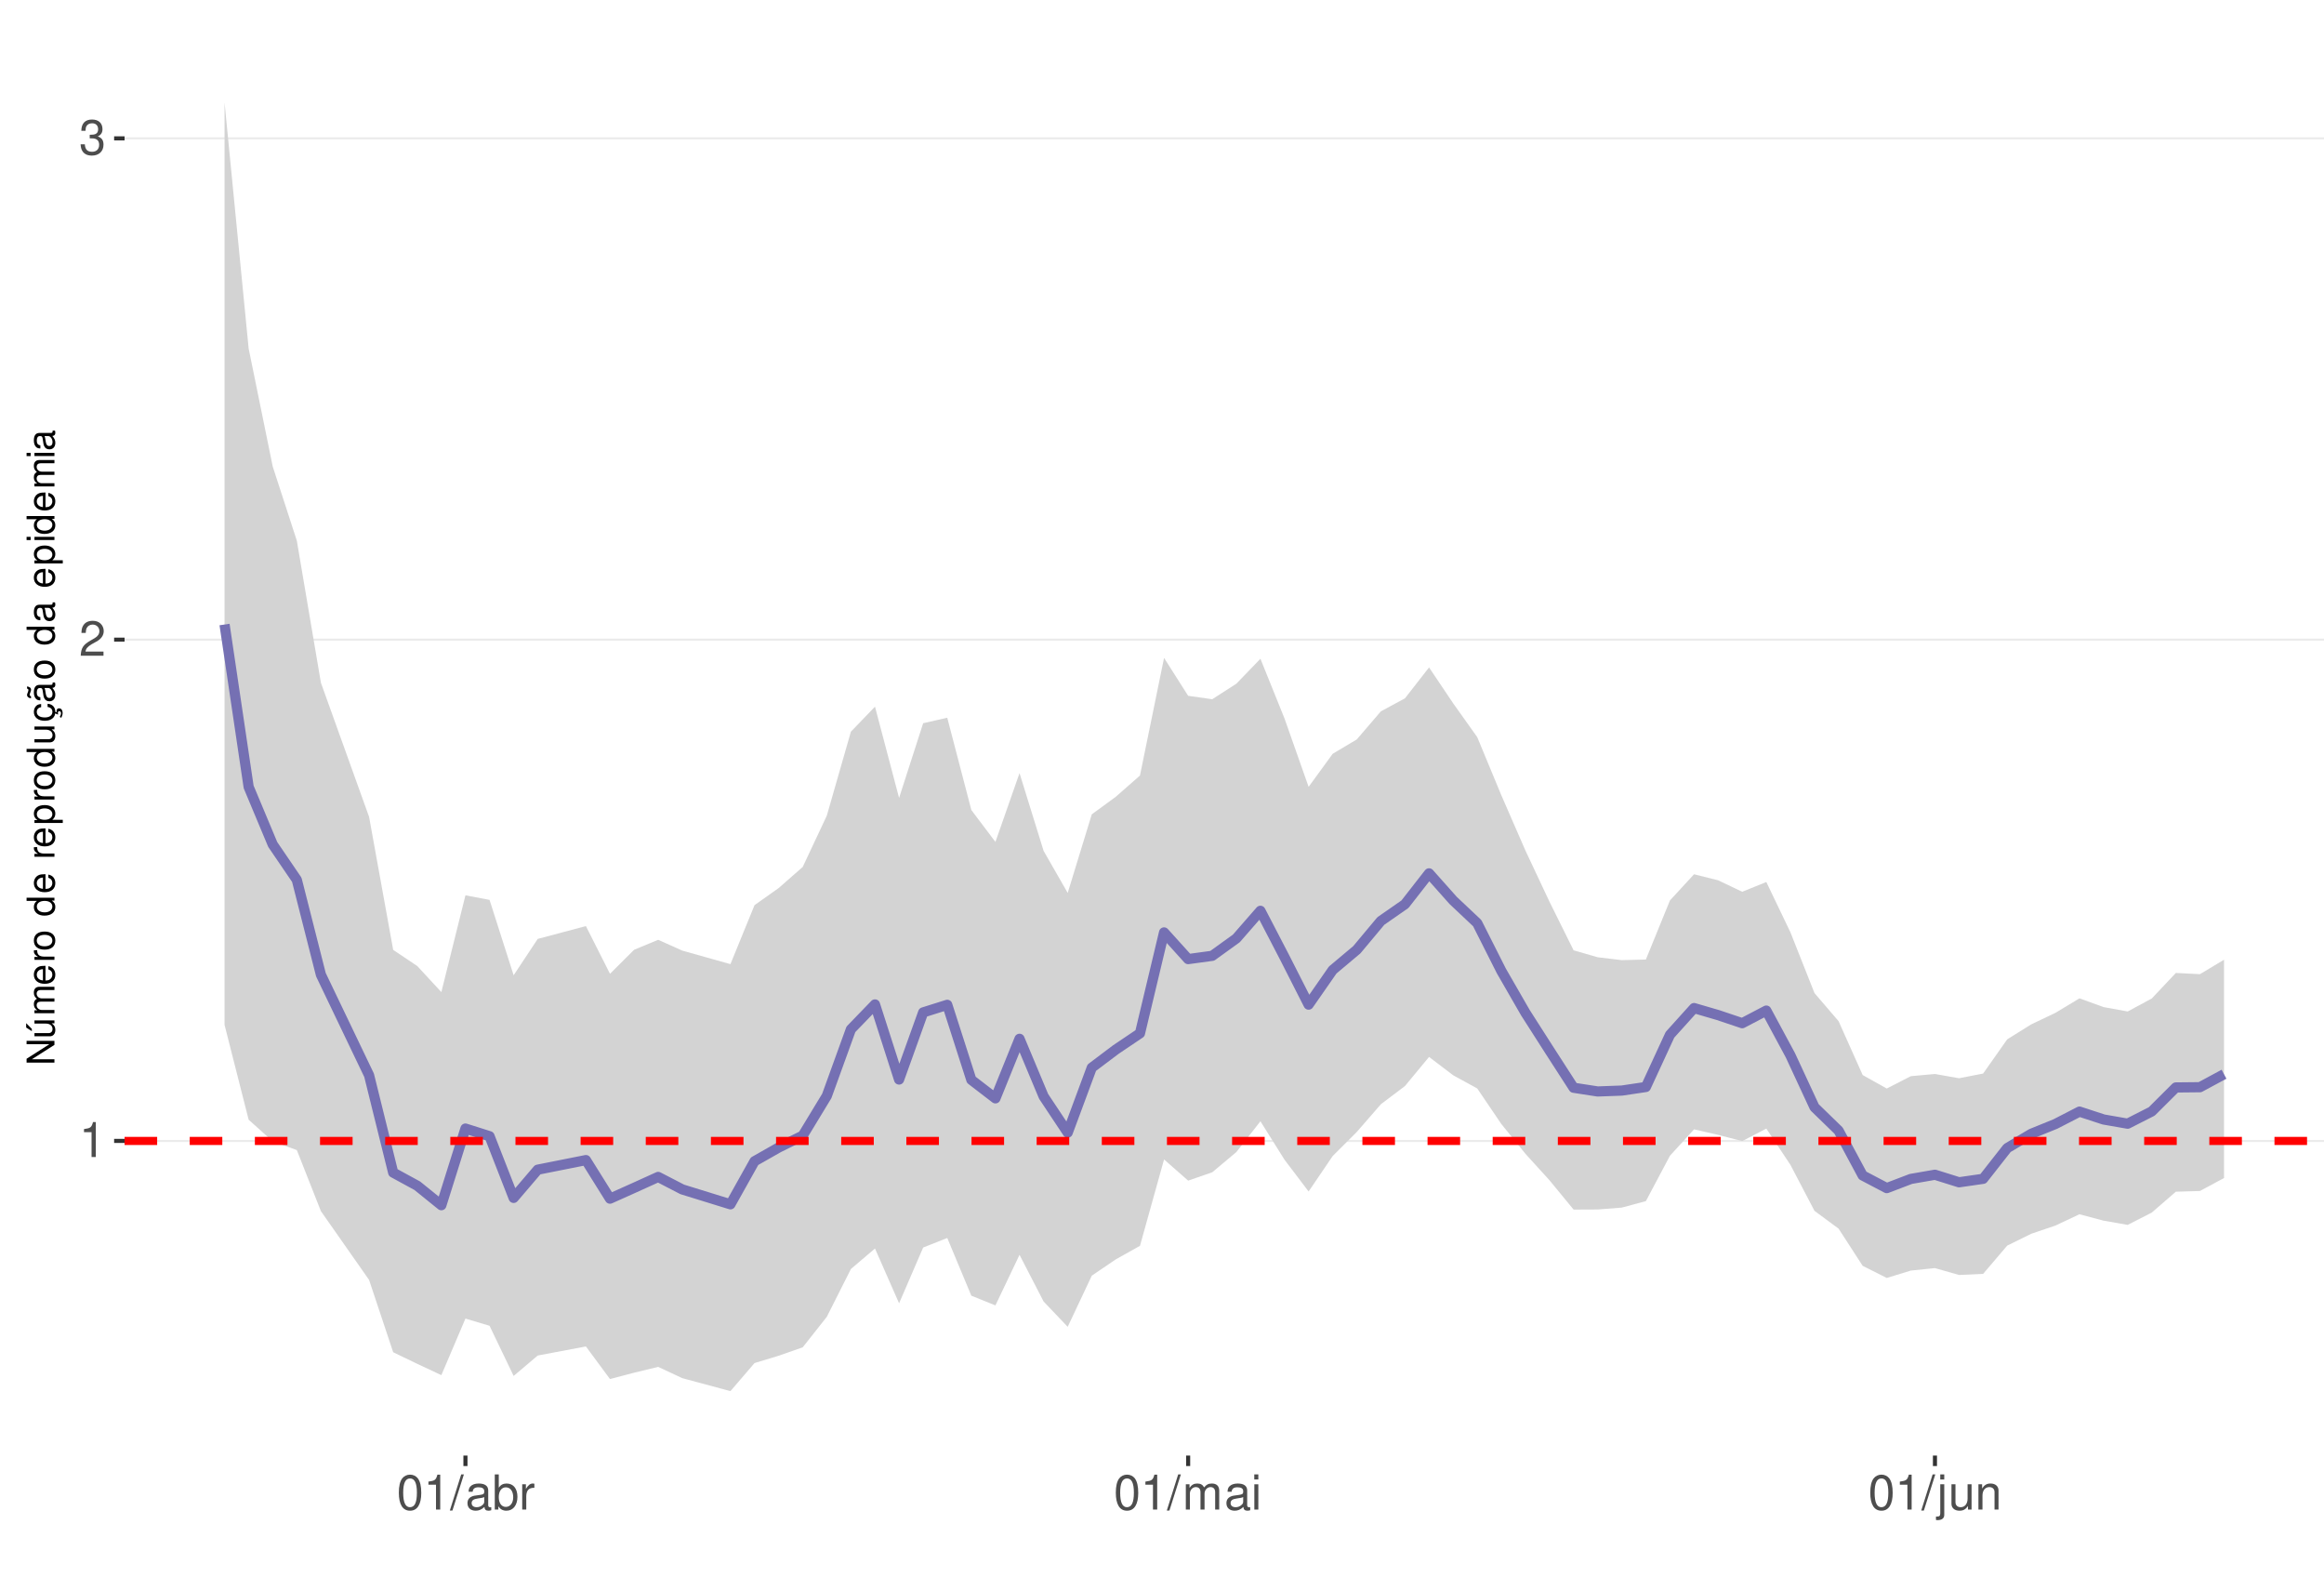
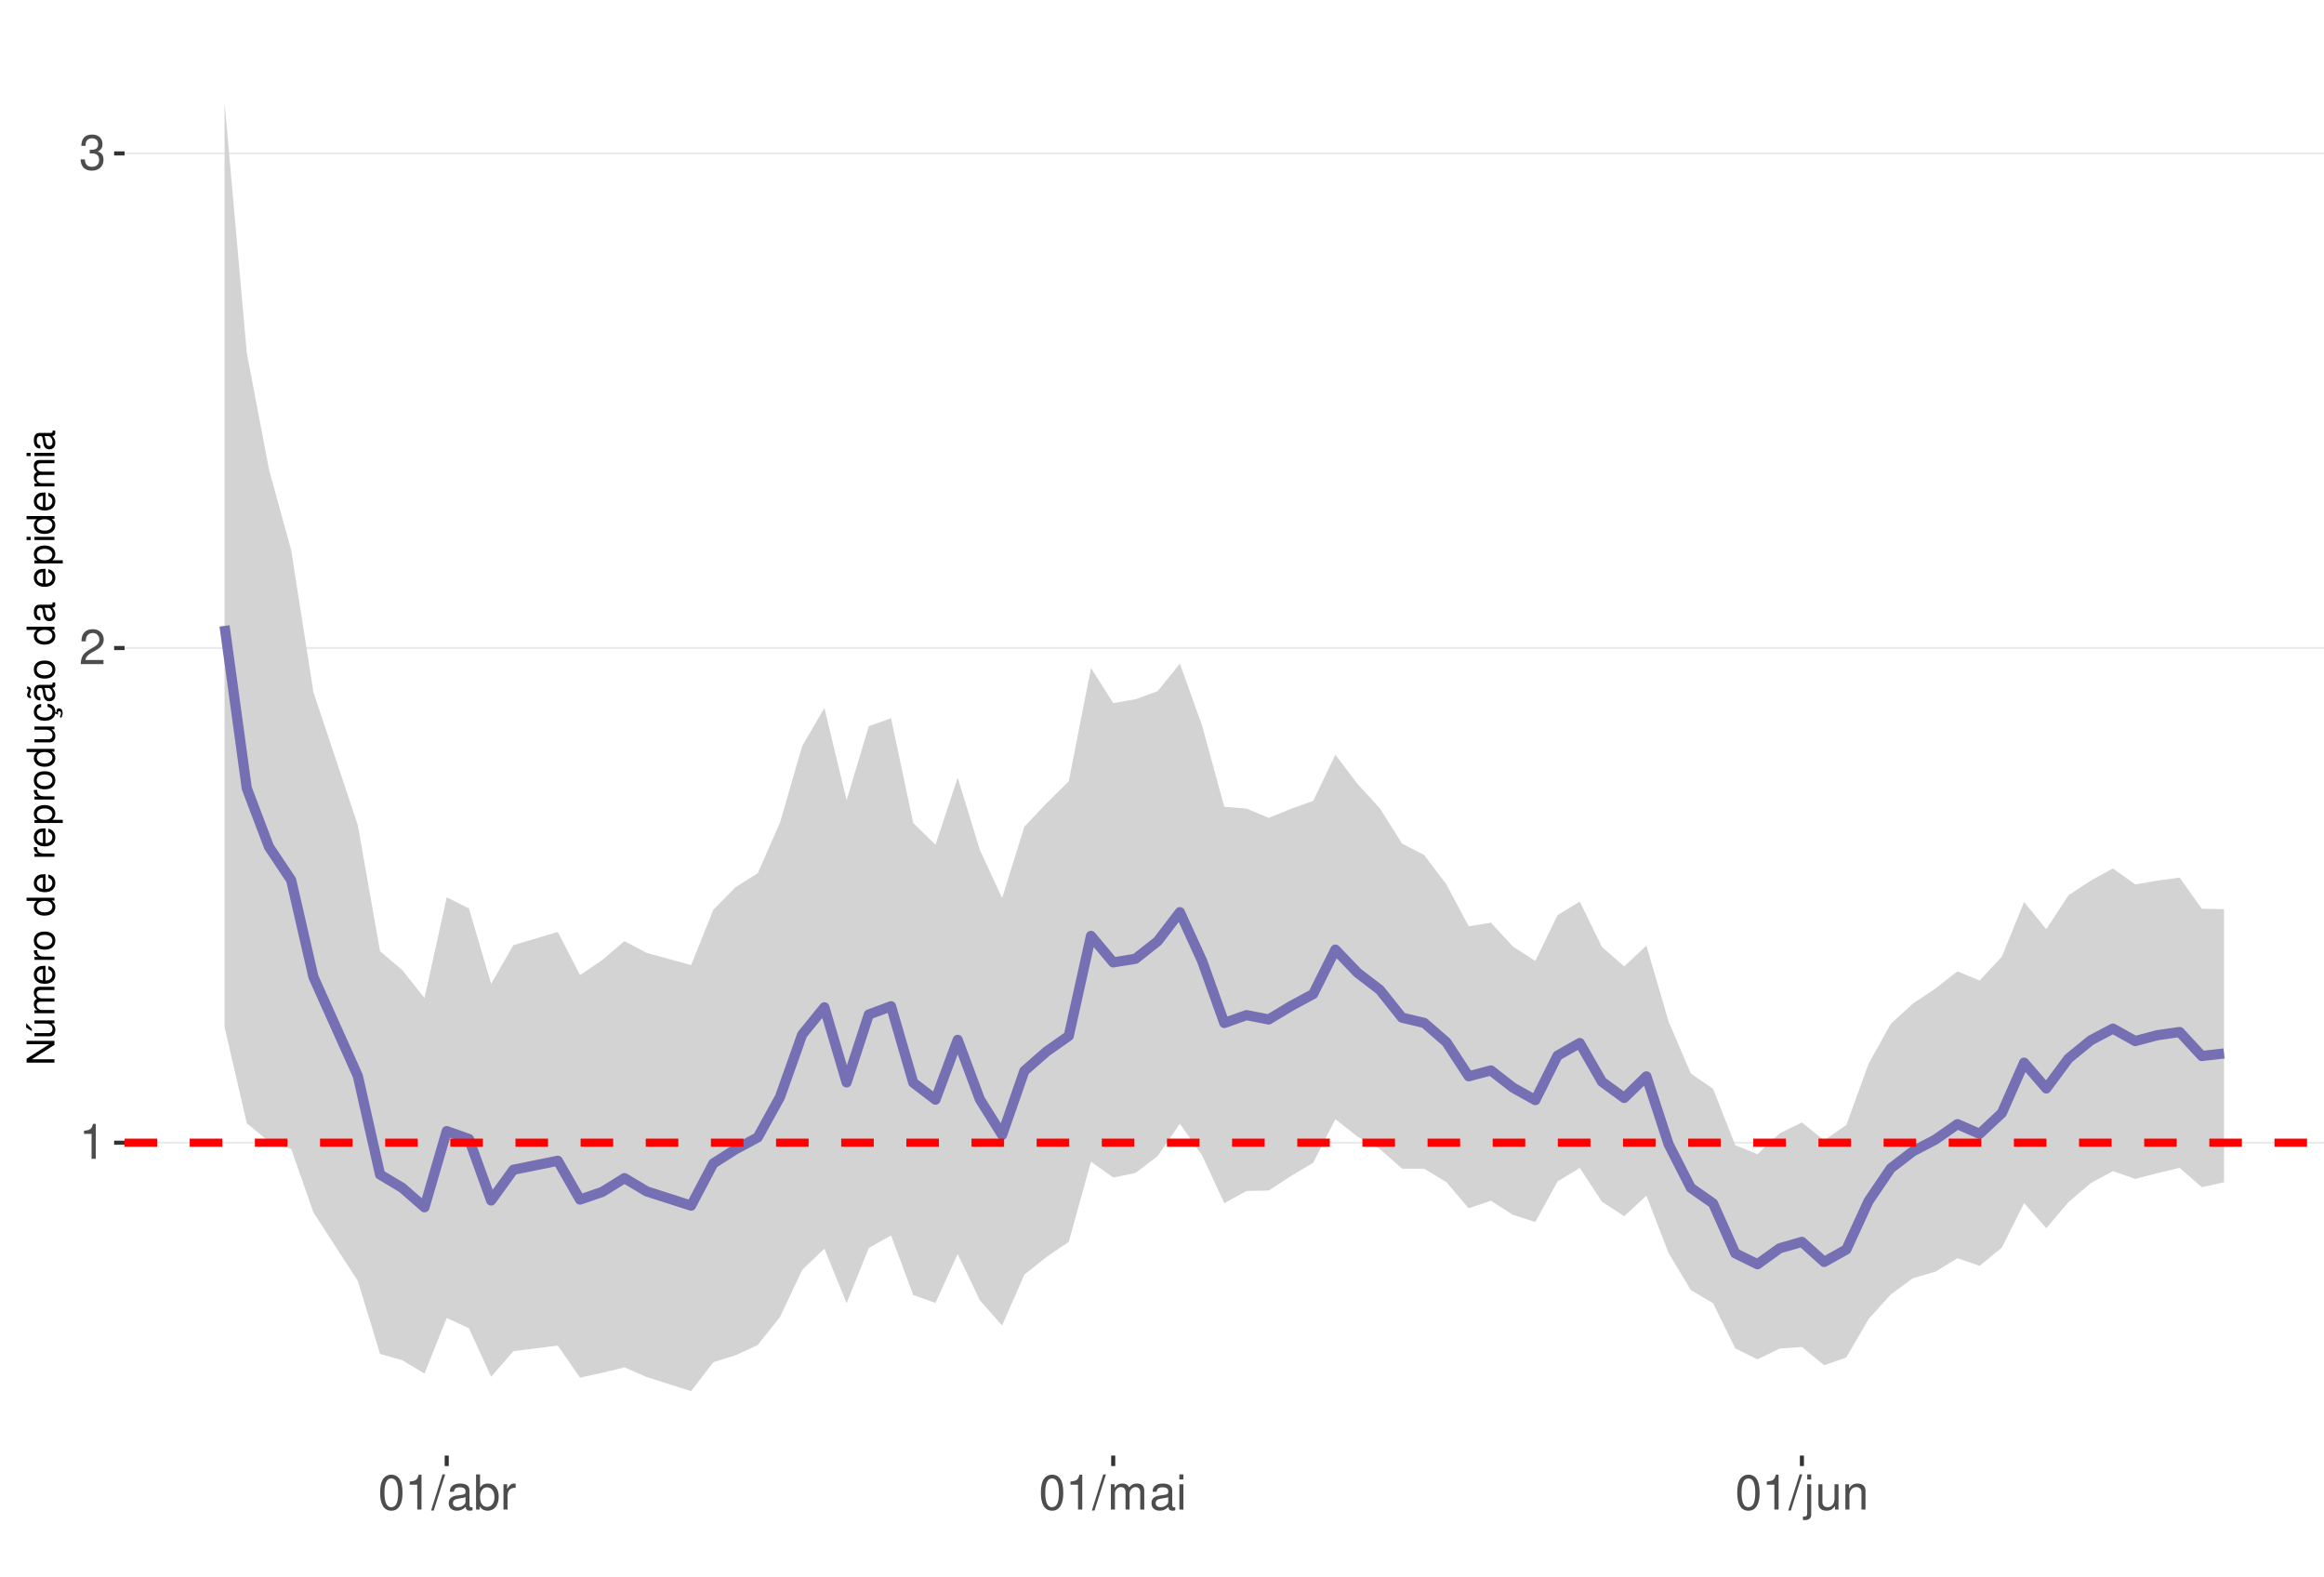
<svg xmlns="http://www.w3.org/2000/svg" xmlns:xlink="http://www.w3.org/1999/xlink" width="609pt" height="413pt" viewBox="0 0 609 413" version="1.1">
  <defs>
    <g>
      <symbol overflow="visible" id="glyph0-0">
        <path style="stroke:none;" d="" />
      </symbol>
      <symbol overflow="visible" id="glyph0-1">
        <path style="stroke:none;" d="M 3.281 -6.516 L 3.281 0 L 4.391 0 L 4.391 -9.156 L 3.656 -9.156 C 3.266 -7.75 3.016 -7.562 1.297 -7.328 L 1.297 -6.516 Z M 3.281 -6.516 " />
      </symbol>
      <symbol overflow="visible" id="glyph0-2">
        <path style="stroke:none;" d="M 6.406 -1.094 L 1.688 -1.094 C 1.797 -1.859 2.203 -2.344 3.297 -3.016 L 4.562 -3.719 C 5.828 -4.422 6.469 -5.359 6.469 -6.484 C 6.469 -7.234 6.156 -7.953 5.625 -8.438 C 5.094 -8.922 4.438 -9.156 3.594 -9.156 C 2.453 -9.156 1.609 -8.75 1.109 -7.953 C 0.797 -7.484 0.656 -6.906 0.625 -5.984 L 1.75 -5.984 C 1.781 -6.609 1.859 -6.969 2.016 -7.281 C 2.297 -7.828 2.891 -8.172 3.562 -8.172 C 4.562 -8.172 5.328 -7.438 5.328 -6.453 C 5.328 -5.719 4.906 -5.094 4.109 -4.625 L 2.953 -3.953 C 1.078 -2.875 0.531 -2.016 0.438 -0.016 L 6.406 -0.016 Z M 6.406 -1.094 " />
      </symbol>
      <symbol overflow="visible" id="glyph0-3">
        <path style="stroke:none;" d="M 2.797 -4.219 L 3.406 -4.219 C 4.625 -4.219 5.266 -3.641 5.266 -2.547 C 5.266 -1.391 4.562 -0.703 3.422 -0.703 C 2.188 -0.703 1.594 -1.312 1.516 -2.656 L 0.406 -2.656 C 0.453 -1.922 0.578 -1.438 0.797 -1.031 C 1.266 -0.156 2.141 0.297 3.359 0.297 C 5.219 0.297 6.406 -0.828 6.406 -2.562 C 6.406 -3.719 5.969 -4.359 4.891 -4.734 C 5.719 -5.078 6.141 -5.703 6.141 -6.625 C 6.141 -8.203 5.109 -9.156 3.406 -9.156 C 1.594 -9.156 0.625 -8.141 0.594 -6.203 L 1.703 -6.203 C 1.719 -6.766 1.766 -7.078 1.906 -7.359 C 2.172 -7.875 2.719 -8.172 3.422 -8.172 C 4.406 -8.172 5 -7.578 5 -6.594 C 5 -5.953 4.766 -5.562 4.281 -5.344 C 3.969 -5.219 3.562 -5.156 2.797 -5.156 Z M 2.797 -4.219 " />
      </symbol>
      <symbol overflow="visible" id="glyph0-4">
        <path style="stroke:none;" d="M 3.484 -9.156 C 2.641 -9.156 1.891 -8.766 1.422 -8.156 C 0.828 -7.344 0.547 -6.125 0.547 -4.422 C 0.547 -1.344 1.562 0.297 3.484 0.297 C 5.375 0.297 6.422 -1.344 6.422 -4.359 C 6.422 -6.125 6.141 -7.312 5.547 -8.156 C 5.078 -8.781 4.328 -9.156 3.484 -9.156 Z M 3.484 -8.156 C 4.688 -8.156 5.281 -6.938 5.281 -4.453 C 5.281 -1.844 4.703 -0.625 3.453 -0.625 C 2.281 -0.625 1.688 -1.891 1.688 -4.422 C 1.688 -6.938 2.281 -8.156 3.484 -8.156 Z M 3.484 -8.156 " />
      </symbol>
      <symbol overflow="visible" id="glyph0-5">
        <path style="stroke:none;" d="M 2.891 -9.219 L -0.094 0.25 L 0.594 0.25 L 3.594 -9.219 Z M 2.891 -9.219 " />
      </symbol>
      <symbol overflow="visible" id="glyph0-6">
        <path style="stroke:none;" d="M 6.766 -0.625 C 6.656 -0.594 6.609 -0.594 6.547 -0.594 C 6.172 -0.594 5.969 -0.781 5.969 -1.109 L 5.969 -5.016 C 5.969 -6.188 5.109 -6.828 3.484 -6.828 C 2.5 -6.828 1.734 -6.547 1.281 -6.047 C 0.969 -5.703 0.844 -5.328 0.828 -4.672 L 1.891 -4.672 C 1.969 -5.484 2.453 -5.844 3.438 -5.844 C 4.406 -5.844 4.922 -5.5 4.922 -4.859 L 4.922 -4.578 C 4.906 -4.125 4.688 -3.969 3.828 -3.844 C 2.328 -3.656 2.094 -3.609 1.703 -3.438 C 0.922 -3.109 0.531 -2.531 0.531 -1.672 C 0.531 -0.469 1.359 0.297 2.703 0.297 C 3.547 0.297 4.219 0 4.969 -0.688 C 5.031 0 5.359 0.297 6.047 0.297 C 6.281 0.297 6.422 0.266 6.766 0.172 Z M 4.922 -2.094 C 4.922 -1.734 4.828 -1.516 4.5 -1.234 C 4.078 -0.828 3.562 -0.625 2.938 -0.625 C 2.109 -0.625 1.625 -1.031 1.625 -1.703 C 1.625 -2.391 2.094 -2.75 3.234 -2.906 C 4.359 -3.062 4.562 -3.109 4.922 -3.281 Z M 4.922 -2.094 " />
      </symbol>
      <symbol overflow="visible" id="glyph0-7">
        <path style="stroke:none;" d="M 0.688 -9.219 L 0.688 0 L 1.625 0 L 1.625 -0.844 C 2.141 -0.078 2.812 0.297 3.734 0.297 C 5.484 0.297 6.625 -1.141 6.625 -3.344 C 6.625 -5.5 5.547 -6.828 3.781 -6.828 C 2.875 -6.828 2.234 -6.484 1.734 -5.734 L 1.734 -9.219 Z M 3.578 -5.828 C 4.766 -5.828 5.516 -4.812 5.516 -3.234 C 5.516 -1.719 4.734 -0.703 3.578 -0.703 C 2.453 -0.703 1.734 -1.703 1.734 -3.266 C 1.734 -4.828 2.453 -5.828 3.578 -5.828 Z M 3.578 -5.828 " />
      </symbol>
      <symbol overflow="visible" id="glyph0-8">
        <path style="stroke:none;" d="M 0.875 -6.625 L 0.875 0 L 1.938 0 L 1.938 -3.438 C 1.953 -5.031 2.609 -5.75 4.062 -5.703 L 4.062 -6.781 C 3.891 -6.812 3.781 -6.828 3.656 -6.828 C 2.969 -6.828 2.453 -6.422 1.844 -5.422 L 1.844 -6.625 Z M 0.875 -6.625 " />
      </symbol>
      <symbol overflow="visible" id="glyph0-9">
        <path style="stroke:none;" d="M 0.891 -6.625 L 0.891 0 L 1.953 0 L 1.953 -4.156 C 1.953 -5.125 2.641 -5.891 3.5 -5.891 C 4.297 -5.891 4.734 -5.422 4.734 -4.562 L 4.734 0 L 5.797 0 L 5.797 -4.156 C 5.797 -5.125 6.5 -5.891 7.359 -5.891 C 8.125 -5.891 8.578 -5.406 8.578 -4.562 L 8.578 0 L 9.641 0 L 9.641 -4.969 C 9.641 -6.156 8.953 -6.828 7.719 -6.828 C 6.828 -6.828 6.297 -6.562 5.688 -5.812 C 5.297 -6.516 4.766 -6.828 3.891 -6.828 C 3.016 -6.828 2.422 -6.5 1.859 -5.688 L 1.859 -6.625 Z M 0.891 -6.625 " />
      </symbol>
      <symbol overflow="visible" id="glyph0-10">
        <path style="stroke:none;" d="M 1.891 -6.625 L 0.844 -6.625 L 0.844 0 L 1.891 0 Z M 1.891 -9.219 L 0.828 -9.219 L 0.828 -7.891 L 1.891 -7.891 Z M 1.891 -9.219 " />
      </symbol>
      <symbol overflow="visible" id="glyph0-11">
        <path style="stroke:none;" d="M 0.891 -6.625 L 0.891 0.969 C 0.891 1.625 0.688 1.828 0.031 1.828 C -0.047 1.828 -0.094 1.828 -0.234 1.828 L -0.234 2.719 C -0.094 2.75 -0.031 2.766 0.125 2.766 C 1.312 2.766 1.938 2.297 1.938 1.375 L 1.938 -6.625 Z M 1.938 -9.219 L 0.891 -9.219 L 0.891 -7.891 L 1.938 -7.891 Z M 1.938 -9.219 " />
      </symbol>
      <symbol overflow="visible" id="glyph0-12">
        <path style="stroke:none;" d="M 6.094 0 L 6.094 -6.625 L 5.047 -6.625 L 5.047 -2.875 C 5.047 -1.516 4.344 -0.625 3.234 -0.625 C 2.406 -0.625 1.875 -1.141 1.875 -1.938 L 1.875 -6.625 L 0.828 -6.625 L 0.828 -1.516 C 0.828 -0.422 1.641 0.297 2.938 0.297 C 3.906 0.297 4.531 -0.047 5.156 -0.922 L 5.156 0 Z M 6.094 0 " />
      </symbol>
      <symbol overflow="visible" id="glyph0-13">
        <path style="stroke:none;" d="M 0.891 -6.625 L 0.891 0 L 1.953 0 L 1.953 -3.656 C 1.953 -5.016 2.656 -5.891 3.75 -5.891 C 4.578 -5.891 5.109 -5.391 5.109 -4.594 L 5.109 0 L 6.156 0 L 6.156 -5.016 C 6.156 -6.109 5.344 -6.828 4.062 -6.828 C 3.078 -6.828 2.438 -6.438 1.859 -5.516 L 1.859 -6.625 Z M 0.891 -6.625 " />
      </symbol>
      <symbol overflow="visible" id="glyph1-0">
        <path style="stroke:none;" d="" />
      </symbol>
      <symbol overflow="visible" id="glyph1-1">
        <path style="stroke:none;" d="M -7.297 -6.453 L -7.297 -5.578 L -1.328 -5.578 L -7.297 -1.766 L -7.297 -0.766 L 0 -0.766 L 0 -1.641 L -5.906 -1.641 L 0 -5.406 L 0 -6.453 Z M -7.297 -6.453 " />
      </symbol>
      <symbol overflow="visible" id="glyph1-2">
        <path style="stroke:none;" d="M 0 -4.812 L -5.234 -4.812 L -5.234 -3.984 L -2.266 -3.984 C -1.203 -3.984 -0.5 -3.438 -0.5 -2.562 C -0.5 -1.906 -0.906 -1.484 -1.531 -1.484 L -5.234 -1.484 L -5.234 -0.656 L -1.203 -0.656 C -0.328 -0.656 0.234 -1.297 0.234 -2.312 C 0.234 -3.094 -0.047 -3.578 -0.734 -4.062 L 0 -4.062 Z M -7.406 -2.953 L -5.922 -2 L -5.922 -2.594 L -7.406 -4.094 Z M -7.406 -2.953 " />
      </symbol>
      <symbol overflow="visible" id="glyph1-3">
        <path style="stroke:none;" d="M -5.234 -0.703 L 0 -0.703 L 0 -1.547 L -3.297 -1.547 C -4.047 -1.547 -4.656 -2.094 -4.656 -2.766 C -4.656 -3.391 -4.281 -3.734 -3.609 -3.734 L 0 -3.734 L 0 -4.578 L -3.297 -4.578 C -4.047 -4.578 -4.656 -5.125 -4.656 -5.812 C -4.656 -6.422 -4.266 -6.781 -3.609 -6.781 L 0 -6.781 L 0 -7.625 L -3.938 -7.625 C -4.875 -7.625 -5.391 -7.078 -5.391 -6.094 C -5.391 -5.406 -5.188 -4.984 -4.594 -4.484 C -5.156 -4.188 -5.391 -3.766 -5.391 -3.078 C -5.391 -2.375 -5.125 -1.906 -4.5 -1.469 L -5.234 -1.469 Z M -5.234 -0.703 " />
      </symbol>
      <symbol overflow="visible" id="glyph1-4">
        <path style="stroke:none;" d="M -2.344 -5.125 C -3.141 -5.125 -3.625 -5.062 -4.016 -4.922 C -4.875 -4.578 -5.391 -3.781 -5.391 -2.797 C -5.391 -1.344 -4.281 -0.406 -2.547 -0.406 C -0.812 -0.406 0.234 -1.297 0.234 -2.781 C 0.234 -3.984 -0.453 -4.812 -1.594 -5.016 L -1.594 -4.188 C -0.906 -3.953 -0.547 -3.484 -0.547 -2.812 C -0.547 -2.281 -0.781 -1.828 -1.219 -1.547 C -1.516 -1.344 -1.812 -1.281 -2.344 -1.266 Z M -3.016 -1.297 C -3.984 -1.359 -4.625 -1.953 -4.625 -2.797 C -4.625 -3.641 -3.953 -4.234 -3.016 -4.234 Z M -3.016 -1.297 " />
      </symbol>
      <symbol overflow="visible" id="glyph1-5">
        <path style="stroke:none;" d="M -5.234 -0.688 L 0 -0.688 L 0 -1.531 L -2.719 -1.531 C -3.984 -1.547 -4.547 -2.062 -4.516 -3.203 L -5.359 -3.203 C -5.375 -3.062 -5.391 -2.984 -5.391 -2.891 C -5.391 -2.344 -5.062 -1.938 -4.297 -1.453 L -5.234 -1.453 Z M -5.234 -0.688 " />
      </symbol>
      <symbol overflow="visible" id="glyph1-6">
        <path style="stroke:none;" d="M -5.391 -2.719 C -5.391 -1.234 -4.344 -0.359 -2.578 -0.359 C -0.812 -0.359 0.234 -1.234 0.234 -2.734 C 0.234 -4.203 -0.812 -5.094 -2.547 -5.094 C -4.359 -5.094 -5.391 -4.234 -5.391 -2.719 Z M -4.625 -2.734 C -4.625 -3.672 -3.844 -4.234 -2.547 -4.234 C -1.312 -4.234 -0.547 -3.656 -0.547 -2.734 C -0.547 -1.797 -1.312 -1.234 -2.578 -1.234 C -3.844 -1.234 -4.625 -1.797 -4.625 -2.734 Z M -4.625 -2.734 " />
      </symbol>
      <symbol overflow="visible" id="glyph1-7">
        <path style="stroke:none;" d="" />
      </symbol>
      <symbol overflow="visible" id="glyph1-8">
        <path style="stroke:none;" d="M -7.297 -4.953 L -7.297 -4.125 L -4.578 -4.125 C -5.109 -3.766 -5.391 -3.203 -5.391 -2.516 C -5.391 -1.156 -4.297 -0.266 -2.625 -0.266 C -0.859 -0.266 0.234 -1.125 0.234 -2.547 C 0.234 -3.266 -0.047 -3.766 -0.688 -4.203 L 0 -4.203 L 0 -4.953 Z M -4.609 -2.656 C -4.609 -3.547 -3.812 -4.125 -2.562 -4.125 C -1.344 -4.125 -0.547 -3.547 -0.547 -2.656 C -0.547 -1.734 -1.359 -1.125 -2.578 -1.125 C -3.797 -1.125 -4.609 -1.734 -4.609 -2.656 Z M -4.609 -2.656 " />
      </symbol>
      <symbol overflow="visible" id="glyph1-9">
        <path style="stroke:none;" d="M 2.188 -0.547 L 2.188 -1.375 L -0.547 -1.375 C -0.016 -1.812 0.234 -2.312 0.234 -2.984 C 0.234 -4.344 -0.859 -5.234 -2.531 -5.234 C -4.297 -5.234 -5.391 -4.375 -5.391 -2.984 C -5.391 -2.266 -5.062 -1.703 -4.453 -1.312 L -5.234 -1.312 L -5.234 -0.547 Z M -4.609 -2.844 C -4.609 -3.766 -3.797 -4.359 -2.547 -4.359 C -1.359 -4.359 -0.547 -3.75 -0.547 -2.844 C -0.547 -1.953 -1.344 -1.375 -2.578 -1.375 C -3.812 -1.375 -4.609 -1.953 -4.609 -2.844 Z M -4.609 -2.844 " />
      </symbol>
      <symbol overflow="visible" id="glyph1-10">
        <path style="stroke:none;" d="M 0 -4.812 L -5.234 -4.812 L -5.234 -3.984 L -2.266 -3.984 C -1.203 -3.984 -0.5 -3.438 -0.5 -2.562 C -0.5 -1.906 -0.906 -1.484 -1.531 -1.484 L -5.234 -1.484 L -5.234 -0.656 L -1.203 -0.656 C -0.328 -0.656 0.234 -1.297 0.234 -2.312 C 0.234 -3.094 -0.047 -3.578 -0.734 -4.062 L 0 -4.062 Z M 0 -4.812 " />
      </symbol>
      <symbol overflow="visible" id="glyph1-11">
        <path style="stroke:none;" d="M 0.234 -2.641 C 0.234 -3.875 -0.547 -4.703 -1.797 -4.766 L -1.797 -3.938 C -0.953 -3.797 -0.531 -3.359 -0.531 -2.656 C -0.531 -1.734 -1.281 -1.188 -2.516 -1.188 C -3.844 -1.188 -4.625 -1.719 -4.625 -2.625 C -4.625 -3.328 -4.203 -3.766 -3.484 -3.875 L -3.484 -4.703 C -3.984 -4.672 -4.312 -4.562 -4.609 -4.359 C -5.094 -4 -5.391 -3.375 -5.391 -2.641 C -5.391 -1.219 -4.266 -0.312 -2.531 -0.312 C -1.469 -0.312 -0.625 -0.672 -0.156 -1.312 C 0.047 -1.594 0.125 -1.812 0.203 -2.25 L 0.922 -1.938 L 0.984 -2.062 C 0.938 -2.188 0.906 -2.25 0.906 -2.375 C 0.906 -2.656 1.047 -2.828 1.281 -2.828 C 1.547 -2.828 1.734 -2.594 1.734 -2.297 C 1.734 -2.031 1.672 -1.844 1.438 -1.406 L 1.406 -1.312 L 1.812 -1.094 C 2.078 -1.75 2.141 -1.953 2.141 -2.344 C 2.141 -3.109 1.781 -3.578 1.203 -3.578 C 0.781 -3.578 0.547 -3.297 0.547 -2.797 C 0.547 -2.703 0.547 -2.641 0.562 -2.516 Z M 0.234 -2.641 " />
      </symbol>
      <symbol overflow="visible" id="glyph1-12">
        <path style="stroke:none;" d="M -0.484 -5.344 C -0.469 -5.266 -0.469 -5.219 -0.469 -5.172 C -0.469 -4.875 -0.625 -4.719 -0.875 -4.719 L -3.953 -4.719 C -4.891 -4.719 -5.391 -4.047 -5.391 -2.75 C -5.391 -1.984 -5.172 -1.375 -4.781 -1.016 C -4.516 -0.766 -4.203 -0.672 -3.688 -0.656 L -3.688 -1.484 C -4.328 -1.562 -4.625 -1.938 -4.625 -2.719 C -4.625 -3.484 -4.344 -3.891 -3.844 -3.891 L -3.625 -3.891 C -3.266 -3.875 -3.125 -3.703 -3.047 -3.016 C -2.891 -1.844 -2.844 -1.656 -2.719 -1.344 C -2.453 -0.734 -2 -0.422 -1.312 -0.422 C -0.375 -0.422 0.234 -1.078 0.234 -2.141 C 0.234 -2.797 0 -3.328 -0.547 -3.922 C 0 -3.984 0.234 -4.234 0.234 -4.781 C 0.234 -4.953 0.203 -5.062 0.141 -5.344 Z M -1.656 -3.891 C -1.375 -3.891 -1.203 -3.812 -0.969 -3.562 C -0.656 -3.219 -0.5 -2.812 -0.5 -2.312 C -0.5 -1.672 -0.812 -1.297 -1.344 -1.297 C -1.891 -1.297 -2.172 -1.656 -2.297 -2.547 C -2.422 -3.438 -2.453 -3.609 -2.594 -3.891 Z M -7.172 -3.75 C -6.922 -3.672 -6.812 -3.547 -6.812 -3.375 C -6.812 -3.25 -6.875 -2.984 -6.984 -2.734 C -7.156 -2.312 -7.172 -2.25 -7.172 -2.047 C -7.172 -1.594 -6.797 -1.297 -6.141 -1.188 L -6.141 -1.766 C -6.375 -1.812 -6.5 -1.938 -6.5 -2.094 C -6.5 -2.203 -6.469 -2.344 -6.375 -2.578 C -6.156 -3.156 -6.125 -3.234 -6.125 -3.438 C -6.125 -3.922 -6.484 -4.219 -7.172 -4.312 Z M -7.172 -3.75 " />
      </symbol>
      <symbol overflow="visible" id="glyph1-13">
        <path style="stroke:none;" d="M -0.484 -5.344 C -0.469 -5.266 -0.469 -5.219 -0.469 -5.172 C -0.469 -4.875 -0.625 -4.719 -0.875 -4.719 L -3.953 -4.719 C -4.891 -4.719 -5.391 -4.047 -5.391 -2.75 C -5.391 -1.984 -5.172 -1.375 -4.781 -1.016 C -4.516 -0.766 -4.203 -0.672 -3.688 -0.656 L -3.688 -1.484 C -4.328 -1.562 -4.625 -1.938 -4.625 -2.719 C -4.625 -3.484 -4.344 -3.891 -3.844 -3.891 L -3.625 -3.891 C -3.266 -3.875 -3.125 -3.703 -3.047 -3.016 C -2.891 -1.844 -2.844 -1.656 -2.719 -1.344 C -2.453 -0.734 -2 -0.422 -1.312 -0.422 C -0.375 -0.422 0.234 -1.078 0.234 -2.141 C 0.234 -2.797 0 -3.328 -0.547 -3.922 C 0 -3.984 0.234 -4.234 0.234 -4.781 C 0.234 -4.953 0.203 -5.062 0.141 -5.344 Z M -1.656 -3.891 C -1.375 -3.891 -1.203 -3.812 -0.969 -3.562 C -0.656 -3.219 -0.5 -2.812 -0.5 -2.312 C -0.5 -1.672 -0.812 -1.297 -1.344 -1.297 C -1.891 -1.297 -2.172 -1.656 -2.297 -2.547 C -2.422 -3.438 -2.453 -3.609 -2.594 -3.891 Z M -1.656 -3.891 " />
      </symbol>
      <symbol overflow="visible" id="glyph1-14">
        <path style="stroke:none;" d="M -5.234 -1.5 L -5.234 -0.672 L 0 -0.672 L 0 -1.5 Z M -7.297 -1.5 L -7.297 -0.656 L -6.234 -0.656 L -6.234 -1.5 Z M -7.297 -1.5 " />
      </symbol>
    </g>
    <clipPath id="clip1">
      <path d="M 32.645 9.961 L 609 9.961 L 609 381.328 L 32.645 381.328 Z M 32.645 9.961 " />
    </clipPath>
    <clipPath id="clip2">
-       <path d="M 32.645 298 L 609 298 L 609 300 L 32.645 300 Z M 32.645 298 " />
+       <path d="M 32.645 299 L 609 299 L 609 300 L 32.645 300 Z M 32.645 299 " />
    </clipPath>
    <clipPath id="clip3">
-       <path d="M 32.645 167 L 609 167 L 609 168 L 32.645 168 Z M 32.645 167 " />
+       <path d="M 32.645 169 L 609 169 L 609 171 L 32.645 171 Z M 32.645 169 " />
    </clipPath>
    <clipPath id="clip4">
-       <path d="M 32.645 35 L 609 35 L 609 37 L 32.645 37 Z M 32.645 35 " />
+       <path d="M 32.645 39 L 609 39 L 609 41 L 32.645 41 Z M 32.645 39 " />
    </clipPath>
    <clipPath id="clip5">
-       <path d="M 32.645 297 L 609 297 L 609 300 L 32.645 300 Z M 32.645 297 " />
+       <path d="M 32.645 298 L 609 298 L 609 301 L 32.645 301 Z M 32.645 298 " />
    </clipPath>
  </defs>
  <g id="surface167">
    <rect x="0" y="0" width="609" height="413" style="fill:rgb(100%,100%,100%);fill-opacity:1;stroke:none;" />
    <rect x="0" y="0" width="609" height="413" style="fill:rgb(100%,100%,100%);fill-opacity:1;stroke:none;" />
    <path style="fill:none;stroke-width:1.067;stroke-linecap:round;stroke-linejoin:round;stroke:rgb(100%,100%,100%);stroke-opacity:1;stroke-miterlimit:10;" d="M 0 413 L 609 413 L 609 0 L 0 0 Z M 0 413 " />
    <g clip-path="url(#clip1)" clip-rule="nonzero">
      <path style=" stroke:none;fill-rule:nonzero;fill:rgb(100%,100%,100%);fill-opacity:1;" d="M 32.645 381.328 L 609 381.328 L 609 9.961 L 32.645 9.961 Z M 32.645 381.328 " />
    </g>
    <g clip-path="url(#clip2)" clip-rule="nonzero">
-       <path style="fill:none;stroke-width:0.533;stroke-linecap:butt;stroke-linejoin:round;stroke:rgb(92.157%,92.157%,92.157%);stroke-opacity:1;stroke-miterlimit:10;" d="M 32.645 298.902 L 609 298.902 " />
+       <path style="fill:none;stroke-width:0.533;stroke-linecap:butt;stroke-linejoin:round;stroke:rgb(92.157%,92.157%,92.157%);stroke-opacity:1;stroke-miterlimit:10;" d="M 32.645 299.363 L 609 299.363 " />
    </g>
    <g clip-path="url(#clip3)" clip-rule="nonzero">
-       <path style="fill:none;stroke-width:0.533;stroke-linecap:butt;stroke-linejoin:round;stroke:rgb(92.157%,92.157%,92.157%);stroke-opacity:1;stroke-miterlimit:10;" d="M 32.645 167.574 L 609 167.574 " />
+       <path style="fill:none;stroke-width:0.533;stroke-linecap:butt;stroke-linejoin:round;stroke:rgb(92.157%,92.157%,92.157%);stroke-opacity:1;stroke-miterlimit:10;" d="M 32.645 169.777 L 609 169.777 " />
    </g>
    <g clip-path="url(#clip4)" clip-rule="nonzero">
-       <path style="fill:none;stroke-width:0.533;stroke-linecap:butt;stroke-linejoin:round;stroke:rgb(92.157%,92.157%,92.157%);stroke-opacity:1;stroke-miterlimit:10;" d="M 32.645 36.246 L 609 36.246 " />
-     </g>
-     <path style=" stroke:none;fill-rule:nonzero;fill:rgb(82.745%,82.745%,82.745%);fill-opacity:1;" d="M 58.844 26.844 L 65.156 91.297 L 71.469 122.23 L 77.781 141.648 L 84.094 178.875 L 96.719 214.004 L 103.031 248.852 L 109.344 253.082 L 115.656 259.91 L 121.969 234.555 L 128.285 235.754 L 134.598 255.504 L 140.91 245.973 L 153.535 242.621 L 159.848 255.121 L 166.16 248.828 L 172.473 246.207 L 178.785 249.043 L 191.41 252.586 L 197.723 237.133 L 204.035 232.664 L 210.348 227.129 L 216.66 213.699 L 222.977 191.691 L 229.289 185.133 L 235.602 209.043 L 241.914 189.469 L 248.227 188.035 L 254.539 212.211 L 260.852 220.574 L 267.164 202.543 L 273.477 222.918 L 279.789 233.93 L 286.102 213.34 L 292.414 208.719 L 298.727 203.172 L 305.039 172.359 L 311.352 182.289 L 317.668 183.188 L 323.98 179.121 L 330.293 172.586 L 336.605 188.23 L 342.918 206.145 L 349.23 197.477 L 355.543 193.719 L 361.855 186.359 L 368.168 182.949 L 374.48 174.852 L 380.793 184.246 L 387.105 193.113 L 393.418 208.332 L 399.73 222.816 L 406.043 236.242 L 412.359 248.965 L 418.672 250.785 L 424.984 251.539 L 431.297 251.379 L 437.609 235.895 L 443.922 229.043 L 450.234 230.621 L 456.547 233.629 L 462.859 231.07 L 469.172 244.23 L 475.484 260.172 L 481.797 267.531 L 488.109 281.641 L 494.422 285.176 L 500.734 281.938 L 507.051 281.367 L 513.363 282.484 L 519.676 281.25 L 525.988 272.285 L 532.301 268.355 L 538.613 265.348 L 544.926 261.547 L 551.238 263.84 L 557.551 264.992 L 563.863 261.59 L 570.176 254.898 L 576.488 255.215 L 582.801 251.434 L 582.801 308.621 L 576.488 312.016 L 570.176 312.203 L 563.863 317.676 L 557.551 320.898 L 551.238 319.793 L 544.926 318.109 L 538.613 321.078 L 532.301 323.219 L 525.988 326.324 L 519.676 333.73 L 513.363 334.02 L 507.051 332.219 L 500.734 332.867 L 494.422 334.801 L 488.109 331.625 L 481.797 321.879 L 475.484 317.219 L 469.172 305.156 L 462.859 295.672 L 456.547 298.949 L 450.234 297.32 L 443.922 295.867 L 437.609 302.781 L 431.297 314.672 L 424.984 316.371 L 418.672 316.863 L 412.359 316.891 L 406.043 309.211 L 399.73 302.266 L 393.418 294.461 L 387.105 285.16 L 380.793 281.695 L 374.48 276.895 L 368.168 284.52 L 361.855 289.289 L 355.543 296.555 L 349.23 302.855 L 342.918 312.148 L 336.605 303.828 L 330.293 293.75 L 323.98 301.82 L 317.668 307.117 L 311.352 309.305 L 305.039 303.75 L 298.727 326.387 L 292.414 329.918 L 286.102 334.203 L 279.789 347.602 L 273.477 340.973 L 267.164 328.742 L 260.852 341.988 L 254.539 339.453 L 248.227 324.328 L 241.914 326.828 L 235.602 341.438 L 229.289 327.086 L 222.977 332.457 L 216.66 344.988 L 210.348 352.973 L 204.035 355.184 L 197.723 357.098 L 191.41 364.449 L 178.785 361.051 L 172.473 358.094 L 166.16 359.625 L 159.848 361.285 L 153.535 352.746 L 140.91 355.125 L 134.598 360.473 L 128.285 347.328 L 121.969 345.445 L 115.656 360.262 L 109.344 357.305 L 103.031 354.262 L 96.719 335.316 L 84.094 317.301 L 77.781 301.297 L 71.469 299.016 L 65.156 293.34 L 58.844 268.5 Z M 58.844 26.844 " />
-     <path style="fill:none;stroke-width:2.667;stroke-linecap:butt;stroke-linejoin:round;stroke:rgb(45.882%,43.922%,70.196%);stroke-opacity:1;stroke-miterlimit:10;" d="M 58.844 163.613 L 65.156 206.16 L 71.469 221.242 L 77.781 230.504 L 84.094 255.359 L 96.719 281.703 L 103.031 307.199 L 109.344 310.641 L 115.656 315.742 L 121.969 295.664 L 128.285 297.668 L 134.598 313.824 L 140.91 306.434 L 153.535 303.922 L 159.848 314.027 L 166.16 311.199 L 172.473 308.336 L 178.785 311.602 L 191.41 315.508 L 197.723 304.223 L 204.035 300.637 L 210.348 297.516 L 216.66 287.113 L 222.977 269.668 L 229.289 263.141 L 235.602 282.816 L 241.914 265.234 L 248.227 263.246 L 254.539 282.898 L 260.852 287.75 L 267.164 272.148 L 273.477 287.23 L 279.789 296.727 L 286.102 279.715 L 292.414 274.961 L 298.727 270.711 L 305.039 244.277 L 311.352 251.266 L 317.668 250.406 L 323.98 245.852 L 330.293 238.617 L 336.605 250.77 L 342.918 263.195 L 349.23 254.125 L 355.543 248.824 L 361.855 241.277 L 368.168 236.887 L 374.48 228.801 L 380.793 235.895 L 387.105 241.844 L 393.418 254.352 L 399.73 265.312 L 406.043 275.18 L 412.359 284.969 L 418.672 285.945 L 424.984 285.711 L 431.297 284.77 L 437.609 271.098 L 443.922 264.098 L 450.234 265.941 L 456.547 268.062 L 462.859 264.754 L 469.172 276.469 L 475.484 290.07 L 481.797 296.203 L 488.109 307.949 L 494.422 311.266 L 500.734 308.859 L 507.051 307.762 L 513.363 309.738 L 519.676 308.828 L 525.988 300.781 L 532.301 297.031 L 538.613 294.469 L 544.926 291.219 L 551.238 293.285 L 557.551 294.387 L 563.863 291.176 L 570.176 284.891 L 576.488 284.828 L 582.801 281.426 " />
+       <path style="fill:none;stroke-width:0.533;stroke-linecap:butt;stroke-linejoin:round;stroke:rgb(92.157%,92.157%,92.157%);stroke-opacity:1;stroke-miterlimit:10;" d="M 32.645 40.188 L 609 40.188 " />
+     </g>
+     <path style=" stroke:none;fill-rule:nonzero;fill:rgb(82.745%,82.745%,82.745%);fill-opacity:1;" d="M 58.844 26.844 L 64.664 92.383 L 70.488 123.012 L 76.309 144.156 L 82.129 181.328 L 93.773 216.207 L 99.594 249.215 L 105.418 254.141 L 111.238 261.484 L 117.062 235.059 L 122.883 238 L 128.703 257.75 L 134.527 247.613 L 146.168 244.148 L 151.992 255.445 L 157.812 251.516 L 163.637 246.547 L 169.457 249.645 L 181.102 252.832 L 186.922 238.367 L 192.742 232.441 L 198.566 228.762 L 204.387 215.531 L 210.207 195.461 L 216.031 185.48 L 221.852 209.633 L 227.676 190.234 L 233.496 188.184 L 239.316 215.613 L 245.141 221.324 L 250.961 203.738 L 256.781 222.68 L 262.605 235.281 L 268.426 216.598 L 274.25 210.441 L 280.07 204.684 L 285.891 174.992 L 291.715 184.195 L 297.535 183.203 L 303.355 181.074 L 309.18 173.867 L 315 190.07 L 320.824 211.379 L 326.645 211.832 L 332.465 214.273 L 338.289 211.902 L 344.109 209.832 L 349.93 197.727 L 355.754 205.402 L 361.574 211.746 L 367.398 220.988 L 373.219 224.008 L 379.039 231.73 L 384.863 242.66 L 390.684 241.73 L 396.504 248.004 L 402.328 251.75 L 408.148 239.754 L 413.973 236.195 L 419.793 248.102 L 425.613 253.188 L 431.438 247.734 L 437.258 267.641 L 443.078 281.234 L 448.902 285.234 L 454.723 300.027 L 460.547 302.371 L 466.367 296.906 L 472.188 294.051 L 478.012 298.754 L 483.832 294.723 L 489.652 278.688 L 495.477 268.227 L 501.297 262.898 L 507.117 259.02 L 512.941 254.469 L 518.762 256.891 L 524.586 250.621 L 530.406 236.301 L 536.227 243.441 L 542.051 234.527 L 547.871 230.719 L 553.691 227.52 L 559.516 231.68 L 565.336 230.711 L 571.16 229.902 L 576.98 238.078 L 582.801 238.184 L 582.801 309.738 L 576.98 311.031 L 571.16 305.953 L 565.336 307.352 L 559.516 308.848 L 553.691 306.809 L 547.871 309.953 L 542.051 314.918 L 536.227 321.77 L 530.406 315.203 L 524.586 326.832 L 518.762 331.625 L 512.941 329.633 L 507.117 333.188 L 501.297 334.848 L 495.477 339.125 L 489.652 345.582 L 483.832 355.617 L 478.012 357.668 L 472.188 352.883 L 466.367 353.301 L 460.547 356.121 L 454.723 353.266 L 448.902 341.418 L 443.078 337.969 L 437.258 328.301 L 431.438 313.25 L 425.613 318.621 L 419.793 314.828 L 413.973 305.98 L 408.148 309.523 L 402.328 320.137 L 396.504 318.285 L 390.684 314.59 L 384.863 316.535 L 379.039 309.723 L 373.219 306.191 L 367.398 306.164 L 361.574 301 L 355.754 297.801 L 349.93 293.191 L 344.109 304.645 L 338.289 308.105 L 332.465 311.891 L 326.645 312.027 L 320.824 315.211 L 315 302.672 L 309.18 294.41 L 303.355 302.879 L 297.535 307.309 L 291.715 308.496 L 285.891 304.332 L 280.07 325.336 L 274.25 329.305 L 268.426 333.93 L 262.605 347.25 L 256.781 340.668 L 250.961 328.527 L 245.141 341.336 L 239.316 339.285 L 233.496 323.648 L 227.676 326.949 L 221.852 341.43 L 216.031 327.113 L 210.207 332.703 L 204.387 345.047 L 198.566 352.375 L 192.742 355.07 L 186.922 356.871 L 181.102 364.449 L 169.457 360.762 L 163.637 358.219 L 157.812 359.656 L 151.992 360.914 L 146.168 352.523 L 134.527 353.977 L 128.703 360.684 L 122.883 347.977 L 117.062 345.281 L 111.238 359.855 L 105.418 356.348 L 99.594 354.727 L 93.773 335.582 L 82.129 317.637 L 76.309 300.988 L 70.488 299.086 L 64.664 294.27 L 58.844 269.02 Z M 58.844 26.844 " />
+     <path style="fill:none;stroke-width:2.667;stroke-linecap:butt;stroke-linejoin:round;stroke:rgb(45.882%,43.922%,70.196%);stroke-opacity:1;stroke-miterlimit:10;" d="M 58.844 163.98 L 64.664 206.504 L 70.488 221.867 L 76.309 230.586 L 82.129 255.926 L 93.773 281.891 L 99.594 307.715 L 105.418 311.195 L 111.238 316.281 L 117.062 296.332 L 122.883 298.395 L 128.703 314.508 L 134.527 306.457 L 146.168 304.102 L 151.992 314.266 L 157.812 312.27 L 163.637 308.648 L 169.457 312.121 L 181.102 315.855 L 186.922 304.805 L 192.742 301.098 L 198.566 297.98 L 204.387 287.426 L 210.207 271.059 L 216.031 263.895 L 221.852 283.57 L 227.676 265.781 L 233.496 263.621 L 239.316 283.629 L 245.141 288.09 L 250.961 272.418 L 256.781 288.035 L 262.605 297.324 L 268.426 280.582 L 274.25 275.477 L 280.07 271.395 L 285.891 245.188 L 291.715 252.125 L 297.535 251.188 L 303.355 246.594 L 309.18 238.98 L 315 251.719 L 320.824 268.004 L 326.645 265.945 L 332.465 267.078 L 338.289 263.566 L 344.109 260.418 L 349.93 248.781 L 355.754 254.859 L 361.574 259.316 L 367.398 266.609 L 373.219 267.988 L 379.039 273.047 L 384.863 281.961 L 390.684 280.441 L 396.504 284.961 L 402.328 288.207 L 408.148 276.562 L 413.973 273.262 L 419.793 283.395 L 425.613 287.641 L 431.438 281.992 L 437.258 299.789 L 443.078 311.188 L 448.902 315.266 L 454.723 328.34 L 460.547 331.207 L 466.367 327.023 L 472.188 325.352 L 478.012 330.602 L 483.832 327.344 L 489.652 314.668 L 495.477 306.078 L 501.297 301.609 L 507.117 298.582 L 512.941 294.508 L 518.762 297.047 L 524.586 291.59 L 530.406 278.398 L 536.227 285.152 L 542.051 277.293 L 547.871 272.547 L 553.691 269.473 L 559.516 272.738 L 565.336 271.207 L 571.16 270.367 L 576.98 276.648 L 582.801 275.992 " />
    <g clip-path="url(#clip5)" clip-rule="nonzero">
-       <path style="fill:none;stroke-width:2.134;stroke-linecap:butt;stroke-linejoin:round;stroke:rgb(100%,0%,0%);stroke-opacity:1;stroke-dasharray:8.536,8.536;stroke-miterlimit:10;" d="M 32.645 298.902 L 609 298.902 " />
-     </g>
-     <g style="fill:rgb(30.196%,30.196%,30.196%);fill-opacity:1;">
-       <use xlink:href="#glyph0-1" x="20.715" y="303.124" />
-     </g>
-     <g style="fill:rgb(30.196%,30.196%,30.196%);fill-opacity:1;">
-       <use xlink:href="#glyph0-2" x="20.715" y="171.796" />
-     </g>
-     <g style="fill:rgb(30.196%,30.196%,30.196%);fill-opacity:1;">
-       <use xlink:href="#glyph0-3" x="20.715" y="40.468" />
-     </g>
-     <path style="fill:none;stroke-width:1.067;stroke-linecap:butt;stroke-linejoin:round;stroke:rgb(20%,20%,20%);stroke-opacity:1;stroke-miterlimit:10;" d="M 29.906 298.902 L 32.645 298.902 " />
-     <path style="fill:none;stroke-width:1.067;stroke-linecap:butt;stroke-linejoin:round;stroke:rgb(20%,20%,20%);stroke-opacity:1;stroke-miterlimit:10;" d="M 29.906 167.574 L 32.645 167.574 " />
-     <path style="fill:none;stroke-width:1.067;stroke-linecap:butt;stroke-linejoin:round;stroke:rgb(20%,20%,20%);stroke-opacity:1;stroke-miterlimit:10;" d="M 29.906 36.246 L 32.645 36.246 " />
-     <path style="fill:none;stroke-width:1.067;stroke-linecap:butt;stroke-linejoin:round;stroke:rgb(20%,20%,20%);stroke-opacity:1;stroke-miterlimit:10;" d="M 121.969 384.07 L 121.969 381.328 " />
-     <path style="fill:none;stroke-width:1.067;stroke-linecap:butt;stroke-linejoin:round;stroke:rgb(20%,20%,20%);stroke-opacity:1;stroke-miterlimit:10;" d="M 311.352 384.07 L 311.352 381.328 " />
-     <path style="fill:none;stroke-width:1.067;stroke-linecap:butt;stroke-linejoin:round;stroke:rgb(20%,20%,20%);stroke-opacity:1;stroke-miterlimit:10;" d="M 507.051 384.07 L 507.051 381.328 " />
-     <g style="fill:rgb(30.196%,30.196%,30.196%);fill-opacity:1;">
-       <use xlink:href="#glyph0-4" x="103.969" y="395.483" />
-       <use xlink:href="#glyph0-1" x="110.969" y="395.483" />
-       <use xlink:href="#glyph0-5" x="117.969" y="395.483" />
-       <use xlink:href="#glyph0-6" x="121.969" y="395.483" />
-       <use xlink:href="#glyph0-7" x="128.969" y="395.483" />
-       <use xlink:href="#glyph0-8" x="135.969" y="395.483" />
-     </g>
-     <g style="fill:rgb(30.196%,30.196%,30.196%);fill-opacity:1;">
-       <use xlink:href="#glyph0-4" x="291.852" y="395.483" />
-       <use xlink:href="#glyph0-1" x="298.852" y="395.483" />
-       <use xlink:href="#glyph0-5" x="305.852" y="395.483" />
-       <use xlink:href="#glyph0-9" x="309.852" y="395.483" />
-       <use xlink:href="#glyph0-6" x="320.852" y="395.483" />
-       <use xlink:href="#glyph0-10" x="327.852" y="395.483" />
-     </g>
-     <g style="fill:rgb(30.196%,30.196%,30.196%);fill-opacity:1;">
-       <use xlink:href="#glyph0-4" x="489.551" y="395.483" />
-       <use xlink:href="#glyph0-1" x="496.551" y="395.483" />
-       <use xlink:href="#glyph0-5" x="503.551" y="395.483" />
-       <use xlink:href="#glyph0-11" x="507.551" y="395.483" />
-       <use xlink:href="#glyph0-12" x="510.551" y="395.483" />
-       <use xlink:href="#glyph0-13" x="517.551" y="395.483" />
+       <path style="fill:none;stroke-width:2.134;stroke-linecap:butt;stroke-linejoin:round;stroke:rgb(100%,0%,0%);stroke-opacity:1;stroke-dasharray:8.536,8.536;stroke-miterlimit:10;" d="M 32.645 299.363 L 609 299.363 " />
+     </g>
+     <g style="fill:rgb(30.196%,30.196%,30.196%);fill-opacity:1;">
+       <use xlink:href="#glyph0-1" x="20.715" y="303.585" />
+     </g>
+     <g style="fill:rgb(30.196%,30.196%,30.196%);fill-opacity:1;">
+       <use xlink:href="#glyph0-2" x="20.715" y="173.999" />
+     </g>
+     <g style="fill:rgb(30.196%,30.196%,30.196%);fill-opacity:1;">
+       <use xlink:href="#glyph0-3" x="20.715" y="44.409" />
+     </g>
+     <path style="fill:none;stroke-width:1.067;stroke-linecap:butt;stroke-linejoin:round;stroke:rgb(20%,20%,20%);stroke-opacity:1;stroke-miterlimit:10;" d="M 29.906 299.363 L 32.645 299.363 " />
+     <path style="fill:none;stroke-width:1.067;stroke-linecap:butt;stroke-linejoin:round;stroke:rgb(20%,20%,20%);stroke-opacity:1;stroke-miterlimit:10;" d="M 29.906 169.777 L 32.645 169.777 " />
+     <path style="fill:none;stroke-width:1.067;stroke-linecap:butt;stroke-linejoin:round;stroke:rgb(20%,20%,20%);stroke-opacity:1;stroke-miterlimit:10;" d="M 29.906 40.188 L 32.645 40.188 " />
+     <path style="fill:none;stroke-width:1.067;stroke-linecap:butt;stroke-linejoin:round;stroke:rgb(20%,20%,20%);stroke-opacity:1;stroke-miterlimit:10;" d="M 117.062 384.07 L 117.062 381.328 " />
+     <path style="fill:none;stroke-width:1.067;stroke-linecap:butt;stroke-linejoin:round;stroke:rgb(20%,20%,20%);stroke-opacity:1;stroke-miterlimit:10;" d="M 291.715 384.07 L 291.715 381.328 " />
+     <path style="fill:none;stroke-width:1.067;stroke-linecap:butt;stroke-linejoin:round;stroke:rgb(20%,20%,20%);stroke-opacity:1;stroke-miterlimit:10;" d="M 472.188 384.07 L 472.188 381.328 " />
+     <g style="fill:rgb(30.196%,30.196%,30.196%);fill-opacity:1;">
+       <use xlink:href="#glyph0-4" x="99.062" y="395.483" />
+       <use xlink:href="#glyph0-1" x="106.062" y="395.483" />
+       <use xlink:href="#glyph0-5" x="113.062" y="395.483" />
+       <use xlink:href="#glyph0-6" x="117.062" y="395.483" />
+       <use xlink:href="#glyph0-7" x="124.062" y="395.483" />
+       <use xlink:href="#glyph0-8" x="131.062" y="395.483" />
+     </g>
+     <g style="fill:rgb(30.196%,30.196%,30.196%);fill-opacity:1;">
+       <use xlink:href="#glyph0-4" x="272.215" y="395.483" />
+       <use xlink:href="#glyph0-1" x="279.215" y="395.483" />
+       <use xlink:href="#glyph0-5" x="286.215" y="395.483" />
+       <use xlink:href="#glyph0-9" x="290.215" y="395.483" />
+       <use xlink:href="#glyph0-6" x="301.215" y="395.483" />
+       <use xlink:href="#glyph0-10" x="308.215" y="395.483" />
+     </g>
+     <g style="fill:rgb(30.196%,30.196%,30.196%);fill-opacity:1;">
+       <use xlink:href="#glyph0-4" x="454.688" y="395.483" />
+       <use xlink:href="#glyph0-1" x="461.688" y="395.483" />
+       <use xlink:href="#glyph0-5" x="468.688" y="395.483" />
+       <use xlink:href="#glyph0-11" x="472.688" y="395.483" />
+       <use xlink:href="#glyph0-12" x="475.688" y="395.483" />
+       <use xlink:href="#glyph0-13" x="482.688" y="395.483" />
    </g>
    <g style="fill:rgb(0%,0%,0%);fill-opacity:1;">
      <use xlink:href="#glyph1-1" x="14.263" y="279.145" />
      <use xlink:href="#glyph1-2" x="14.263" y="272.145" />
      <use xlink:href="#glyph1-3" x="14.263" y="266.145" />
      <use xlink:href="#glyph1-4" x="14.263" y="258.145" />
      <use xlink:href="#glyph1-5" x="14.263" y="252.145" />
      <use xlink:href="#glyph1-6" x="14.263" y="249.145" />
      <use xlink:href="#glyph1-7" x="14.263" y="243.145" />
      <use xlink:href="#glyph1-8" x="14.263" y="240.145" />
      <use xlink:href="#glyph1-4" x="14.263" y="234.145" />
      <use xlink:href="#glyph1-7" x="14.263" y="228.145" />
      <use xlink:href="#glyph1-5" x="14.263" y="225.145" />
      <use xlink:href="#glyph1-4" x="14.263" y="222.145" />
      <use xlink:href="#glyph1-9" x="14.263" y="216.145" />
      <use xlink:href="#glyph1-5" x="14.263" y="210.145" />
      <use xlink:href="#glyph1-6" x="14.263" y="207.145" />
      <use xlink:href="#glyph1-8" x="14.263" y="201.145" />
      <use xlink:href="#glyph1-10" x="14.263" y="195.145" />
      <use xlink:href="#glyph1-11" x="14.263" y="189.145" />
      <use xlink:href="#glyph1-12" x="14.263" y="184.145" />
      <use xlink:href="#glyph1-6" x="14.263" y="178.145" />
      <use xlink:href="#glyph1-7" x="14.263" y="172.145" />
      <use xlink:href="#glyph1-8" x="14.263" y="169.145" />
      <use xlink:href="#glyph1-13" x="14.263" y="163.145" />
      <use xlink:href="#glyph1-7" x="14.263" y="157.145" />
      <use xlink:href="#glyph1-4" x="14.263" y="154.145" />
      <use xlink:href="#glyph1-9" x="14.263" y="148.145" />
      <use xlink:href="#glyph1-14" x="14.263" y="142.145" />
      <use xlink:href="#glyph1-8" x="14.263" y="140.145" />
      <use xlink:href="#glyph1-4" x="14.263" y="134.145" />
      <use xlink:href="#glyph1-3" x="14.263" y="128.145" />
      <use xlink:href="#glyph1-14" x="14.263" y="120.145" />
      <use xlink:href="#glyph1-13" x="14.263" y="118.145" />
    </g>
  </g>
</svg>
